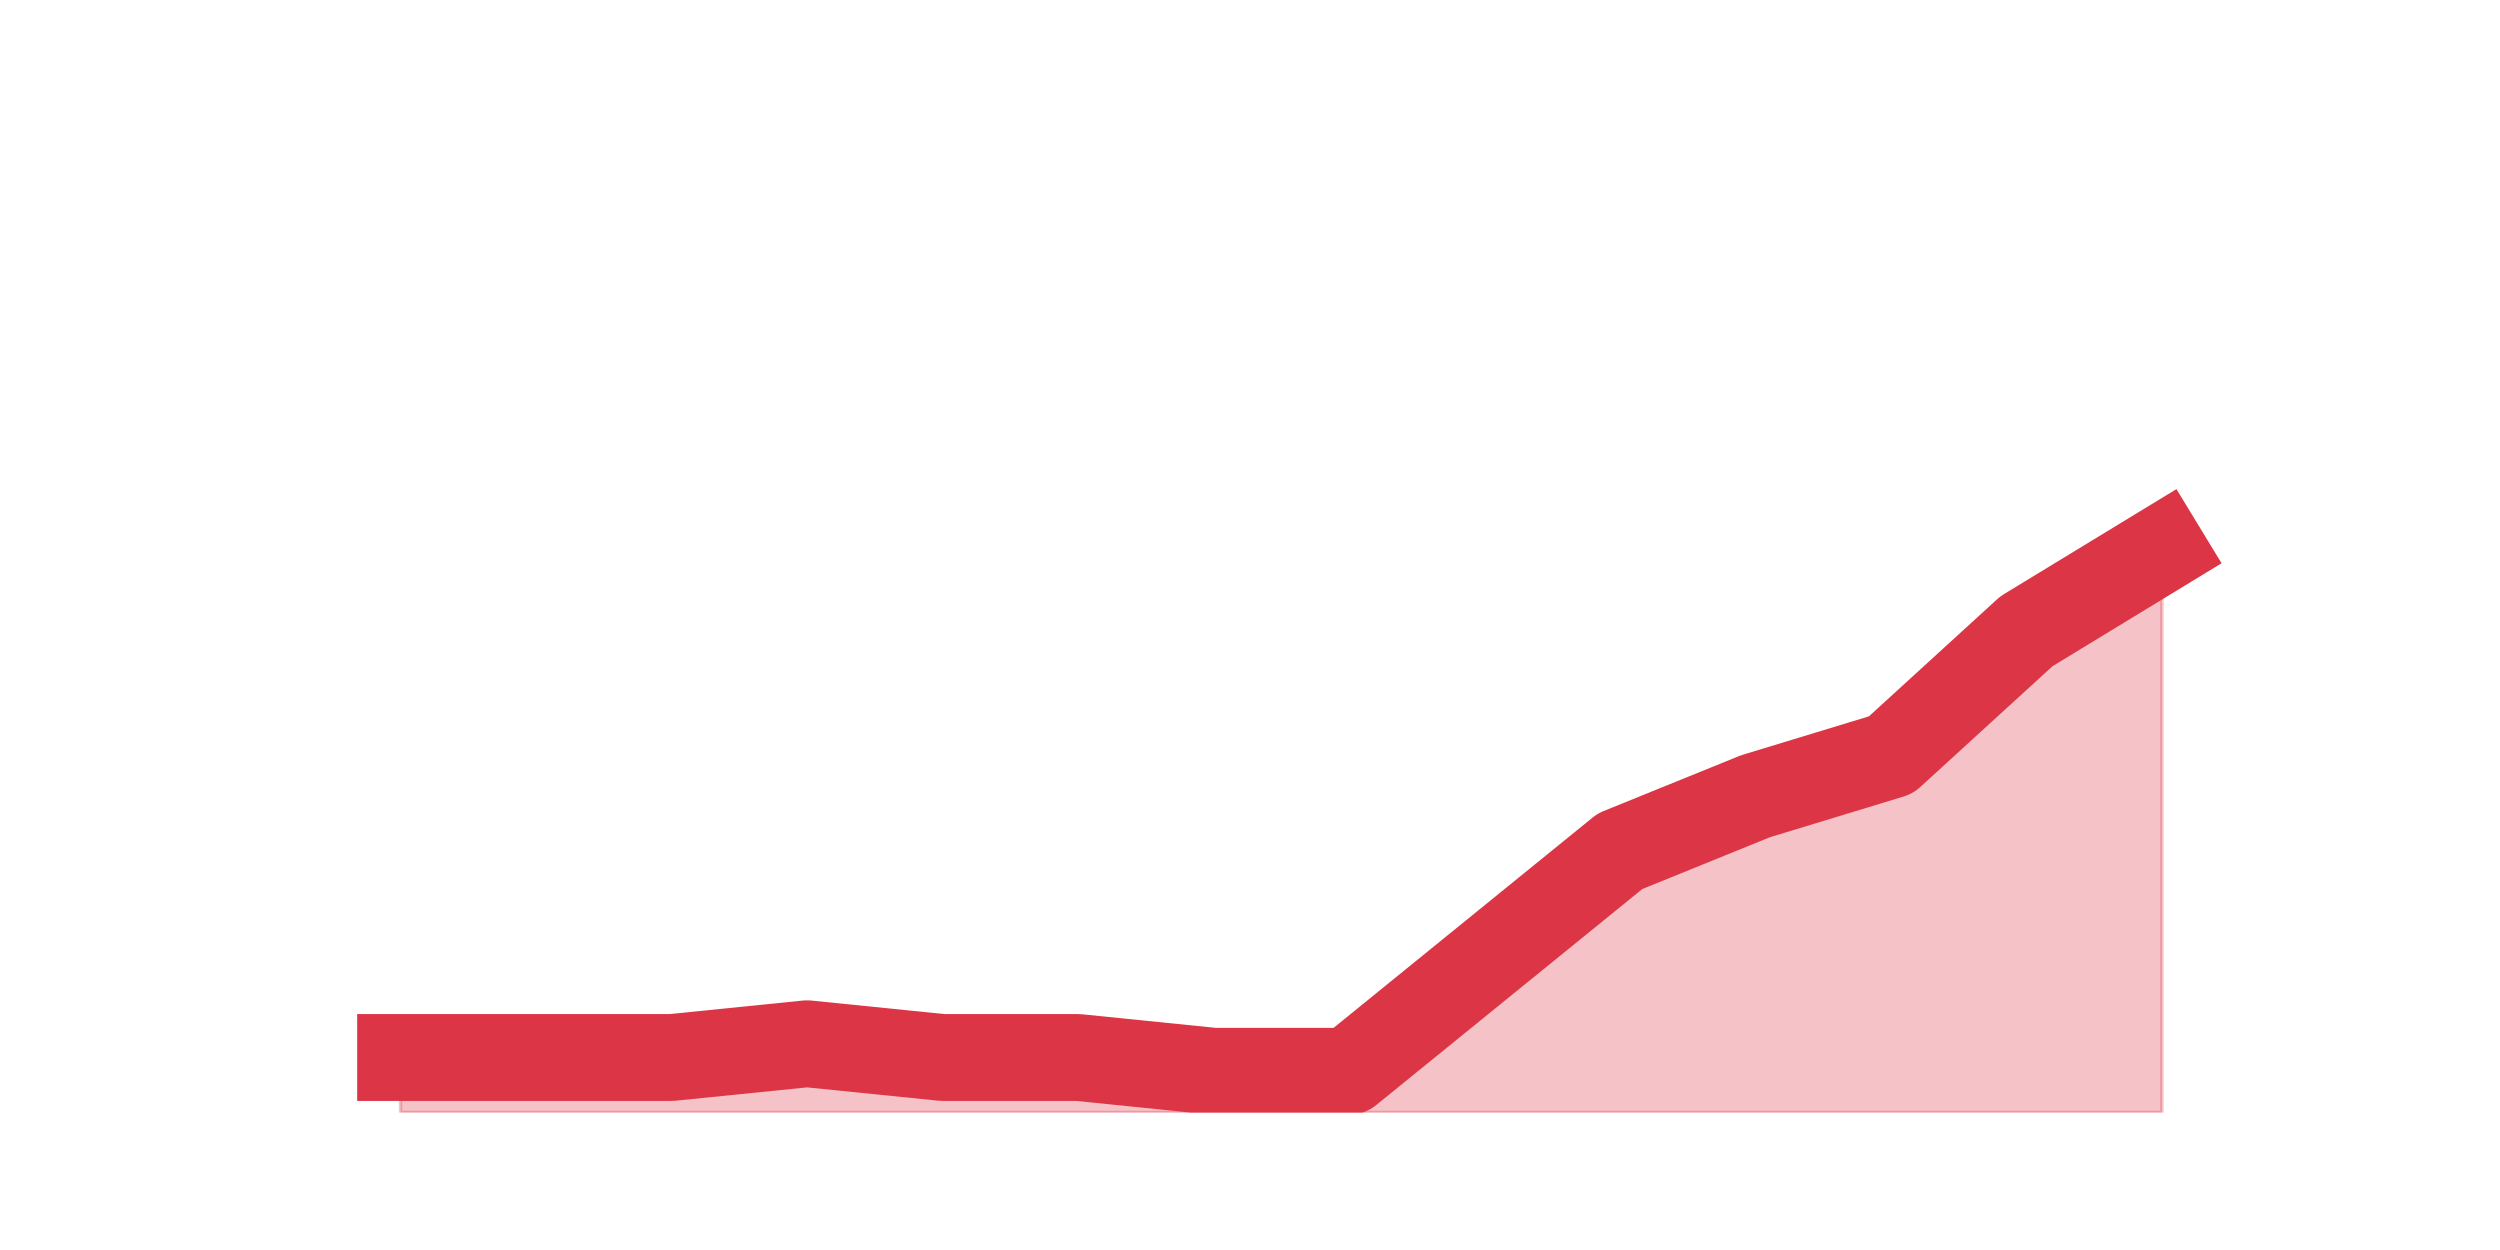
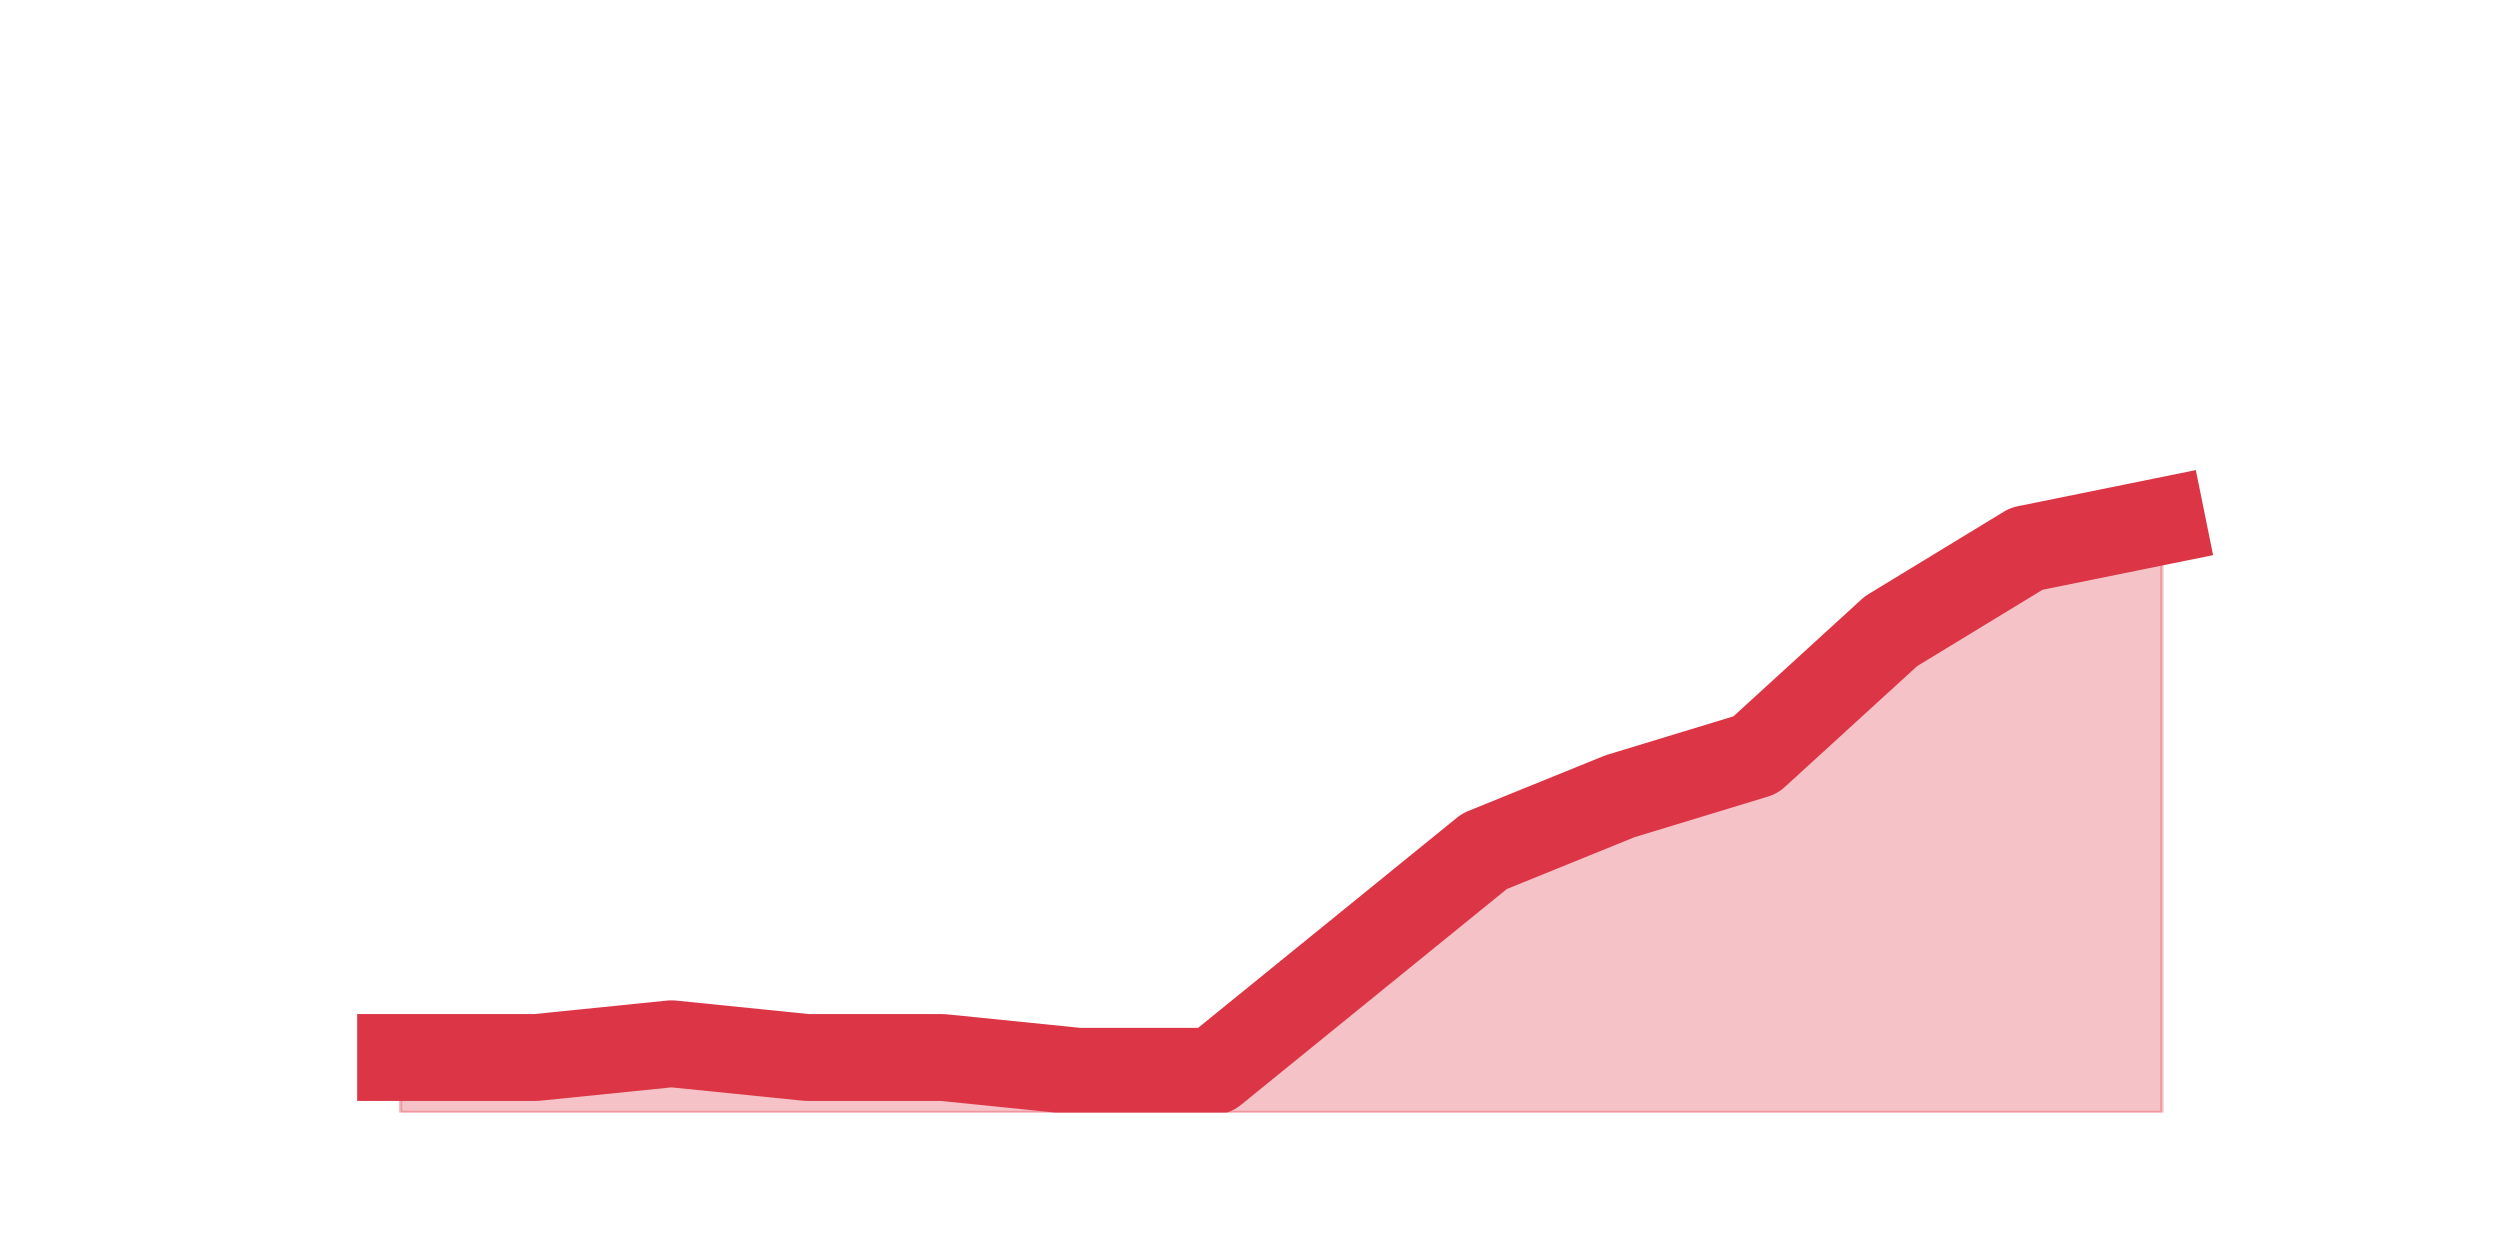
<svg xmlns="http://www.w3.org/2000/svg" xmlns:xlink="http://www.w3.org/1999/xlink" height="360pt" version="1.1" viewBox="0 0 720 360" width="720pt">
  <defs>
    <style type="text/css">*{stroke-linecap:butt;stroke-linejoin:round;}</style>
  </defs>
  <g id="figure_1">
    <g id="patch_1">
      <path d="M 0 360  L 720 360  L 720 0  L 0 0  z " style="fill:none;" />
    </g>
    <g id="axes_1">
      <g id="matplotlib.axis_1" />
      <g id="matplotlib.axis_2" />
      <g id="PolyCollection_1">
        <defs>
-           <path d="M 115.364 -55.44  L 115.364 -39.6  L 154.385 -39.6  L 193.406 -39.6  L 232.427 -39.6  L 271.448 -39.6  L 310.469 -39.6  L 349.49 -39.6  L 388.51 -39.6  L 427.531 -39.6  L 466.552 -39.6  L 505.573 -39.6  L 544.594 -39.6  L 583.615 -39.6  L 622.636 -39.6  L 622.636 -201.96  L 622.636 -201.96  L 583.615 -178.2  L 544.594 -142.56  L 505.573 -130.68  L 466.552 -114.84  L 427.531 -83.16  L 388.51 -51.48  L 349.49 -51.48  L 310.469 -55.44  L 271.448 -55.44  L 232.427 -59.4  L 193.406 -55.44  L 154.385 -55.44  L 115.364 -55.44  z " id="me89c076398" style="stroke:#dc3545;stroke-opacity:0.3;" />
+           <path d="M 115.364 -55.44  L 115.364 -39.6  L 154.385 -39.6  L 193.406 -39.6  L 232.427 -39.6  L 271.448 -39.6  L 310.469 -39.6  L 349.49 -39.6  L 388.51 -39.6  L 427.531 -39.6  L 466.552 -39.6  L 505.573 -39.6  L 544.594 -39.6  L 583.615 -39.6  L 622.636 -39.6  L 622.636 -209.88  L 622.636 -209.88  L 583.615 -201.96  L 544.594 -178.2  L 505.573 -142.56  L 466.552 -130.68  L 427.531 -114.84  L 388.51 -83.16  L 349.49 -51.48  L 310.469 -51.48  L 271.448 -55.44  L 232.427 -55.44  L 193.406 -59.4  L 154.385 -55.44  L 115.364 -55.44  z " id="m2dad85a2a0" style="stroke:#dc3545;stroke-opacity:0.3;" />
        </defs>
-         <g clip-path="url(#p3e397ee4c9)">
-           <use style="fill:#dc3545;fill-opacity:0.3;stroke:#dc3545;stroke-opacity:0.3;" x="0" xlink:href="#me89c076398" y="360" />
+         <g clip-path="url(#p7dd2b5a2e6)">
+           <use style="fill:#dc3545;fill-opacity:0.3;stroke:#dc3545;stroke-opacity:0.3;" x="0" xlink:href="#m2dad85a2a0" y="360" />
        </g>
      </g>
      <g id="line2d_1">
-         <path clip-path="url(#p3e397ee4c9)" d="M 115.364 304.56  L 154.385 304.56  L 193.406 304.56  L 232.427 300.6  L 271.448 304.56  L 310.469 304.56  L 349.49 308.52  L 388.51 308.52  L 427.531 276.84  L 466.552 245.16  L 505.573 229.32  L 544.594 217.44  L 583.615 181.8  L 622.636 158.04  " style="fill:none;stroke:#dc3545;stroke-linecap:square;stroke-width:25;" />
+         <path clip-path="url(#p7dd2b5a2e6)" d="M 115.364 304.56  L 154.385 304.56  L 193.406 300.6  L 232.427 304.56  L 271.448 304.56  L 310.469 308.52  L 349.49 308.52  L 388.51 276.84  L 427.531 245.16  L 466.552 229.32  L 505.573 217.44  L 544.594 181.8  L 583.615 158.04  L 622.636 150.12  " style="fill:none;stroke:#dc3545;stroke-linecap:square;stroke-width:25;" />
      </g>
    </g>
  </g>
  <defs>
-     <clipPath id="p3e397ee4c9">
+     <clipPath id="p7dd2b5a2e6">
      <rect height="277.2" width="558" x="90" y="43.2" />
    </clipPath>
  </defs>
</svg>
